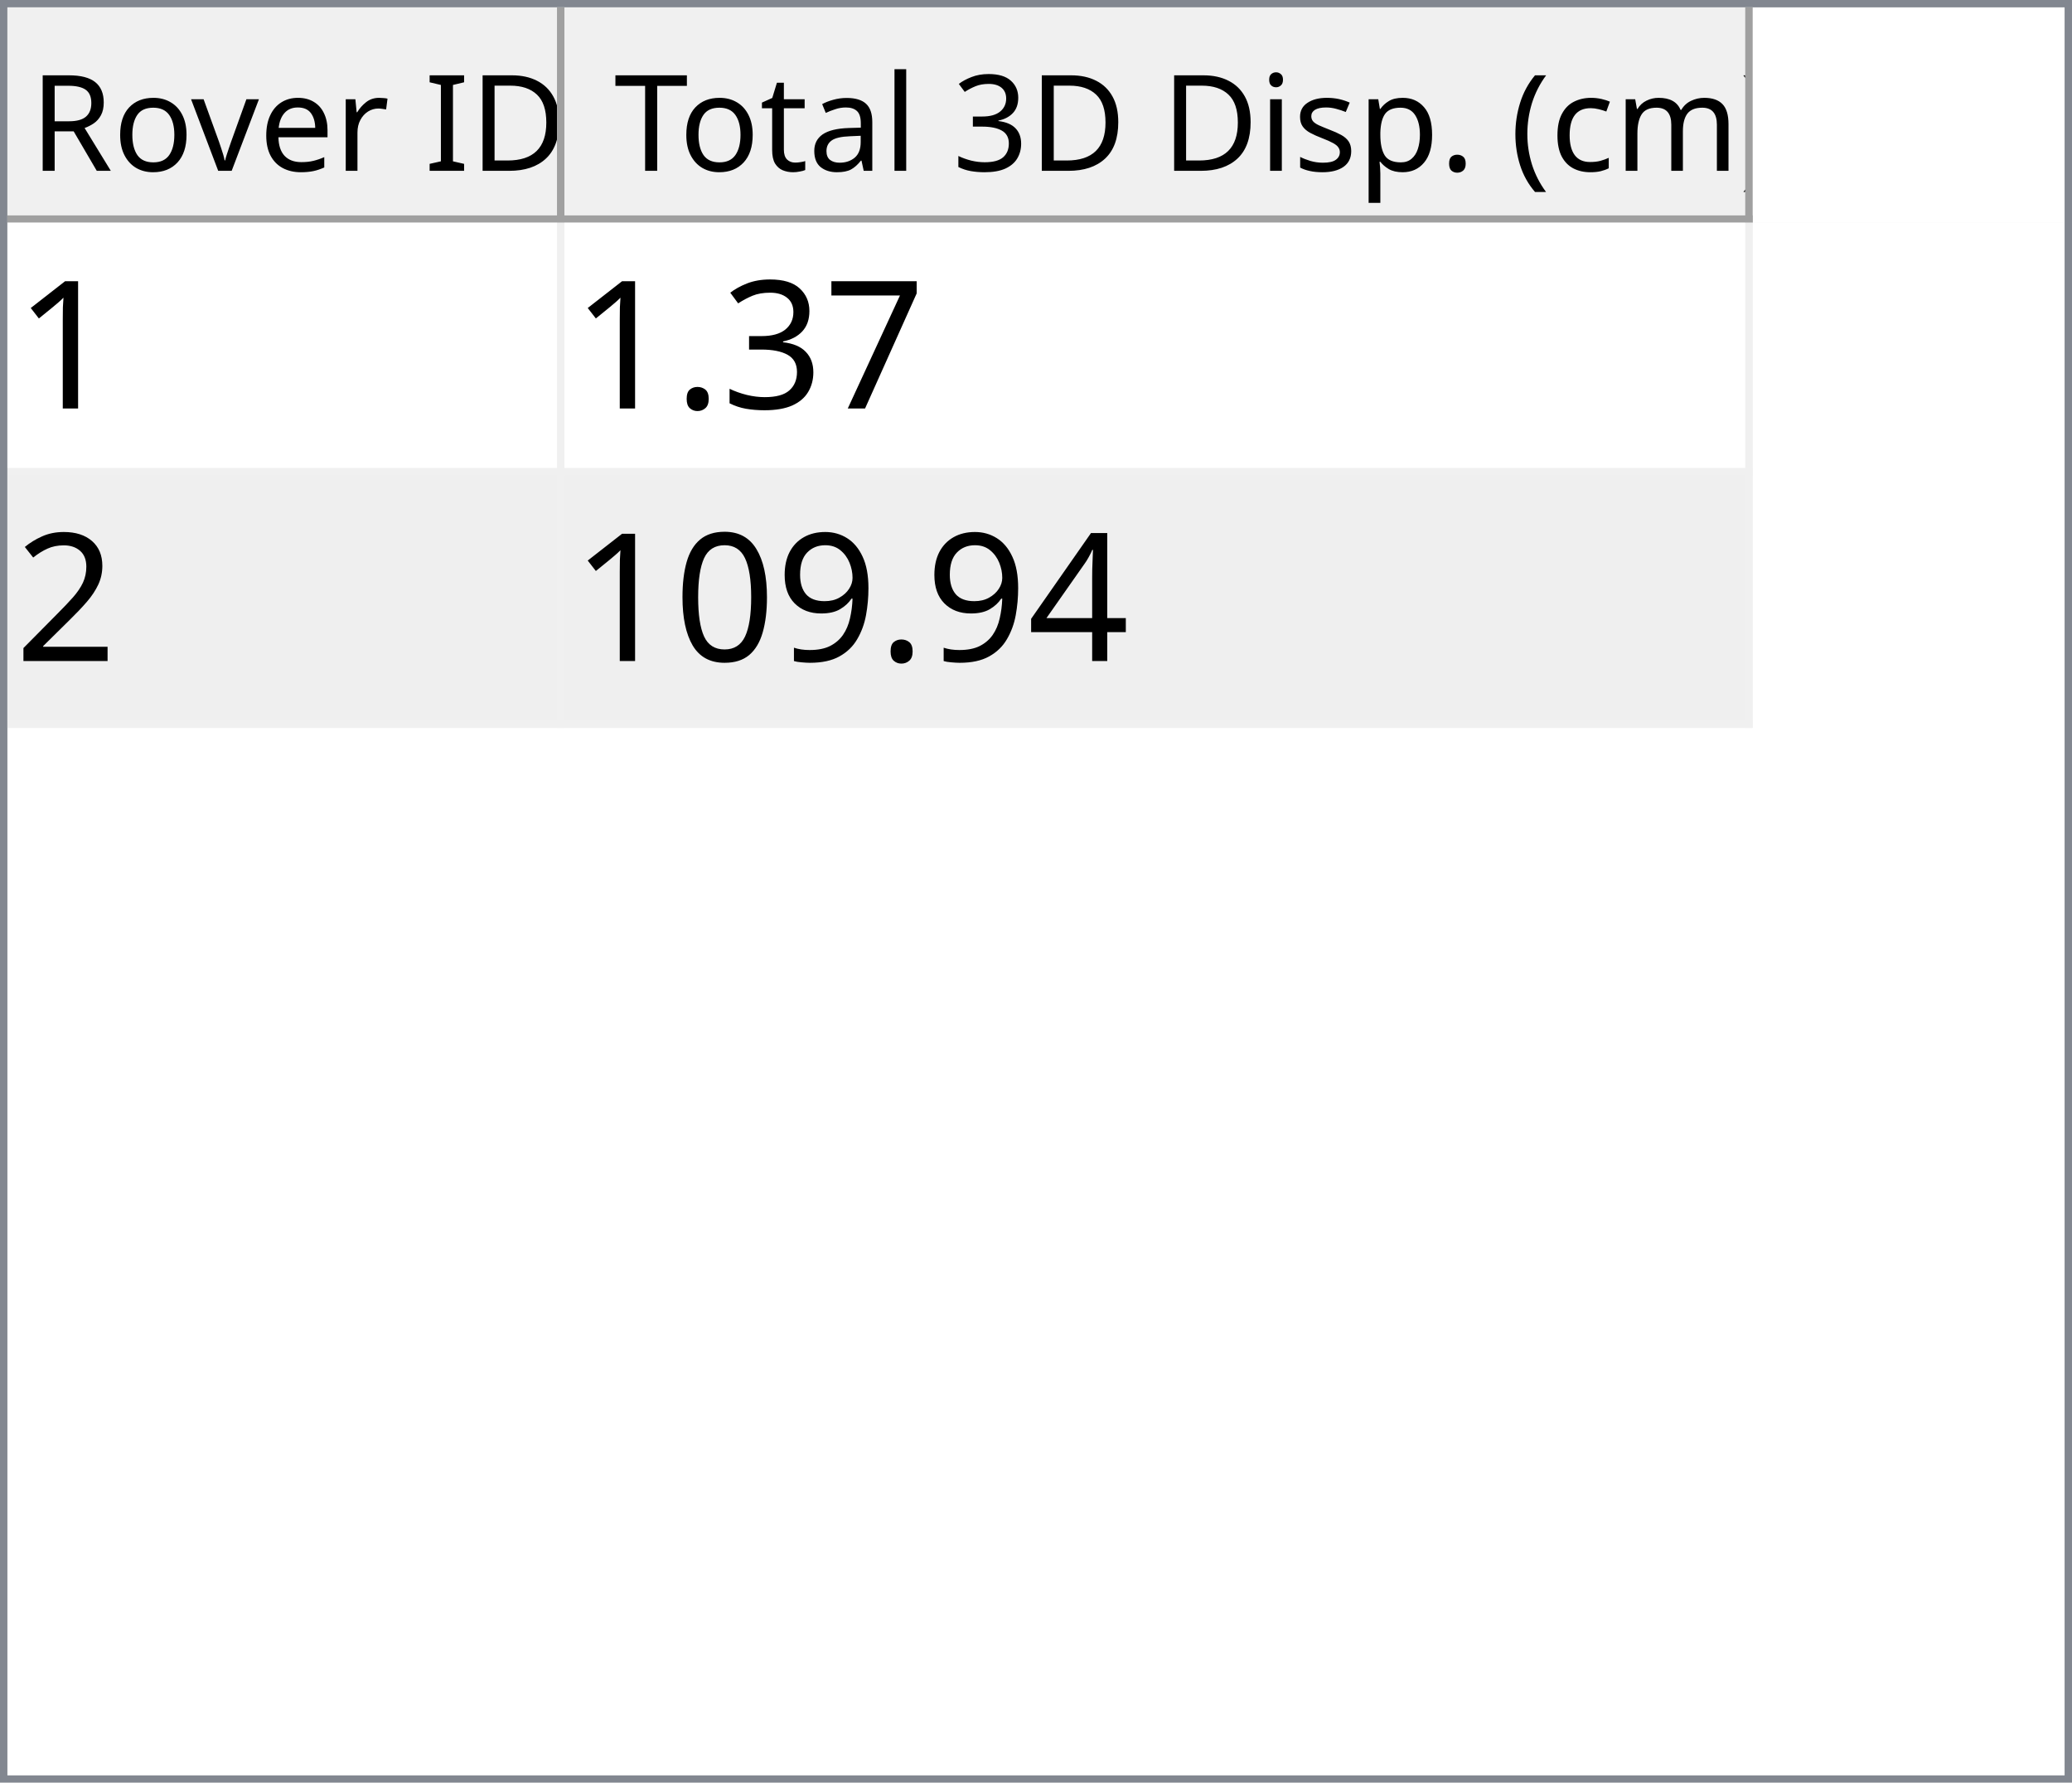
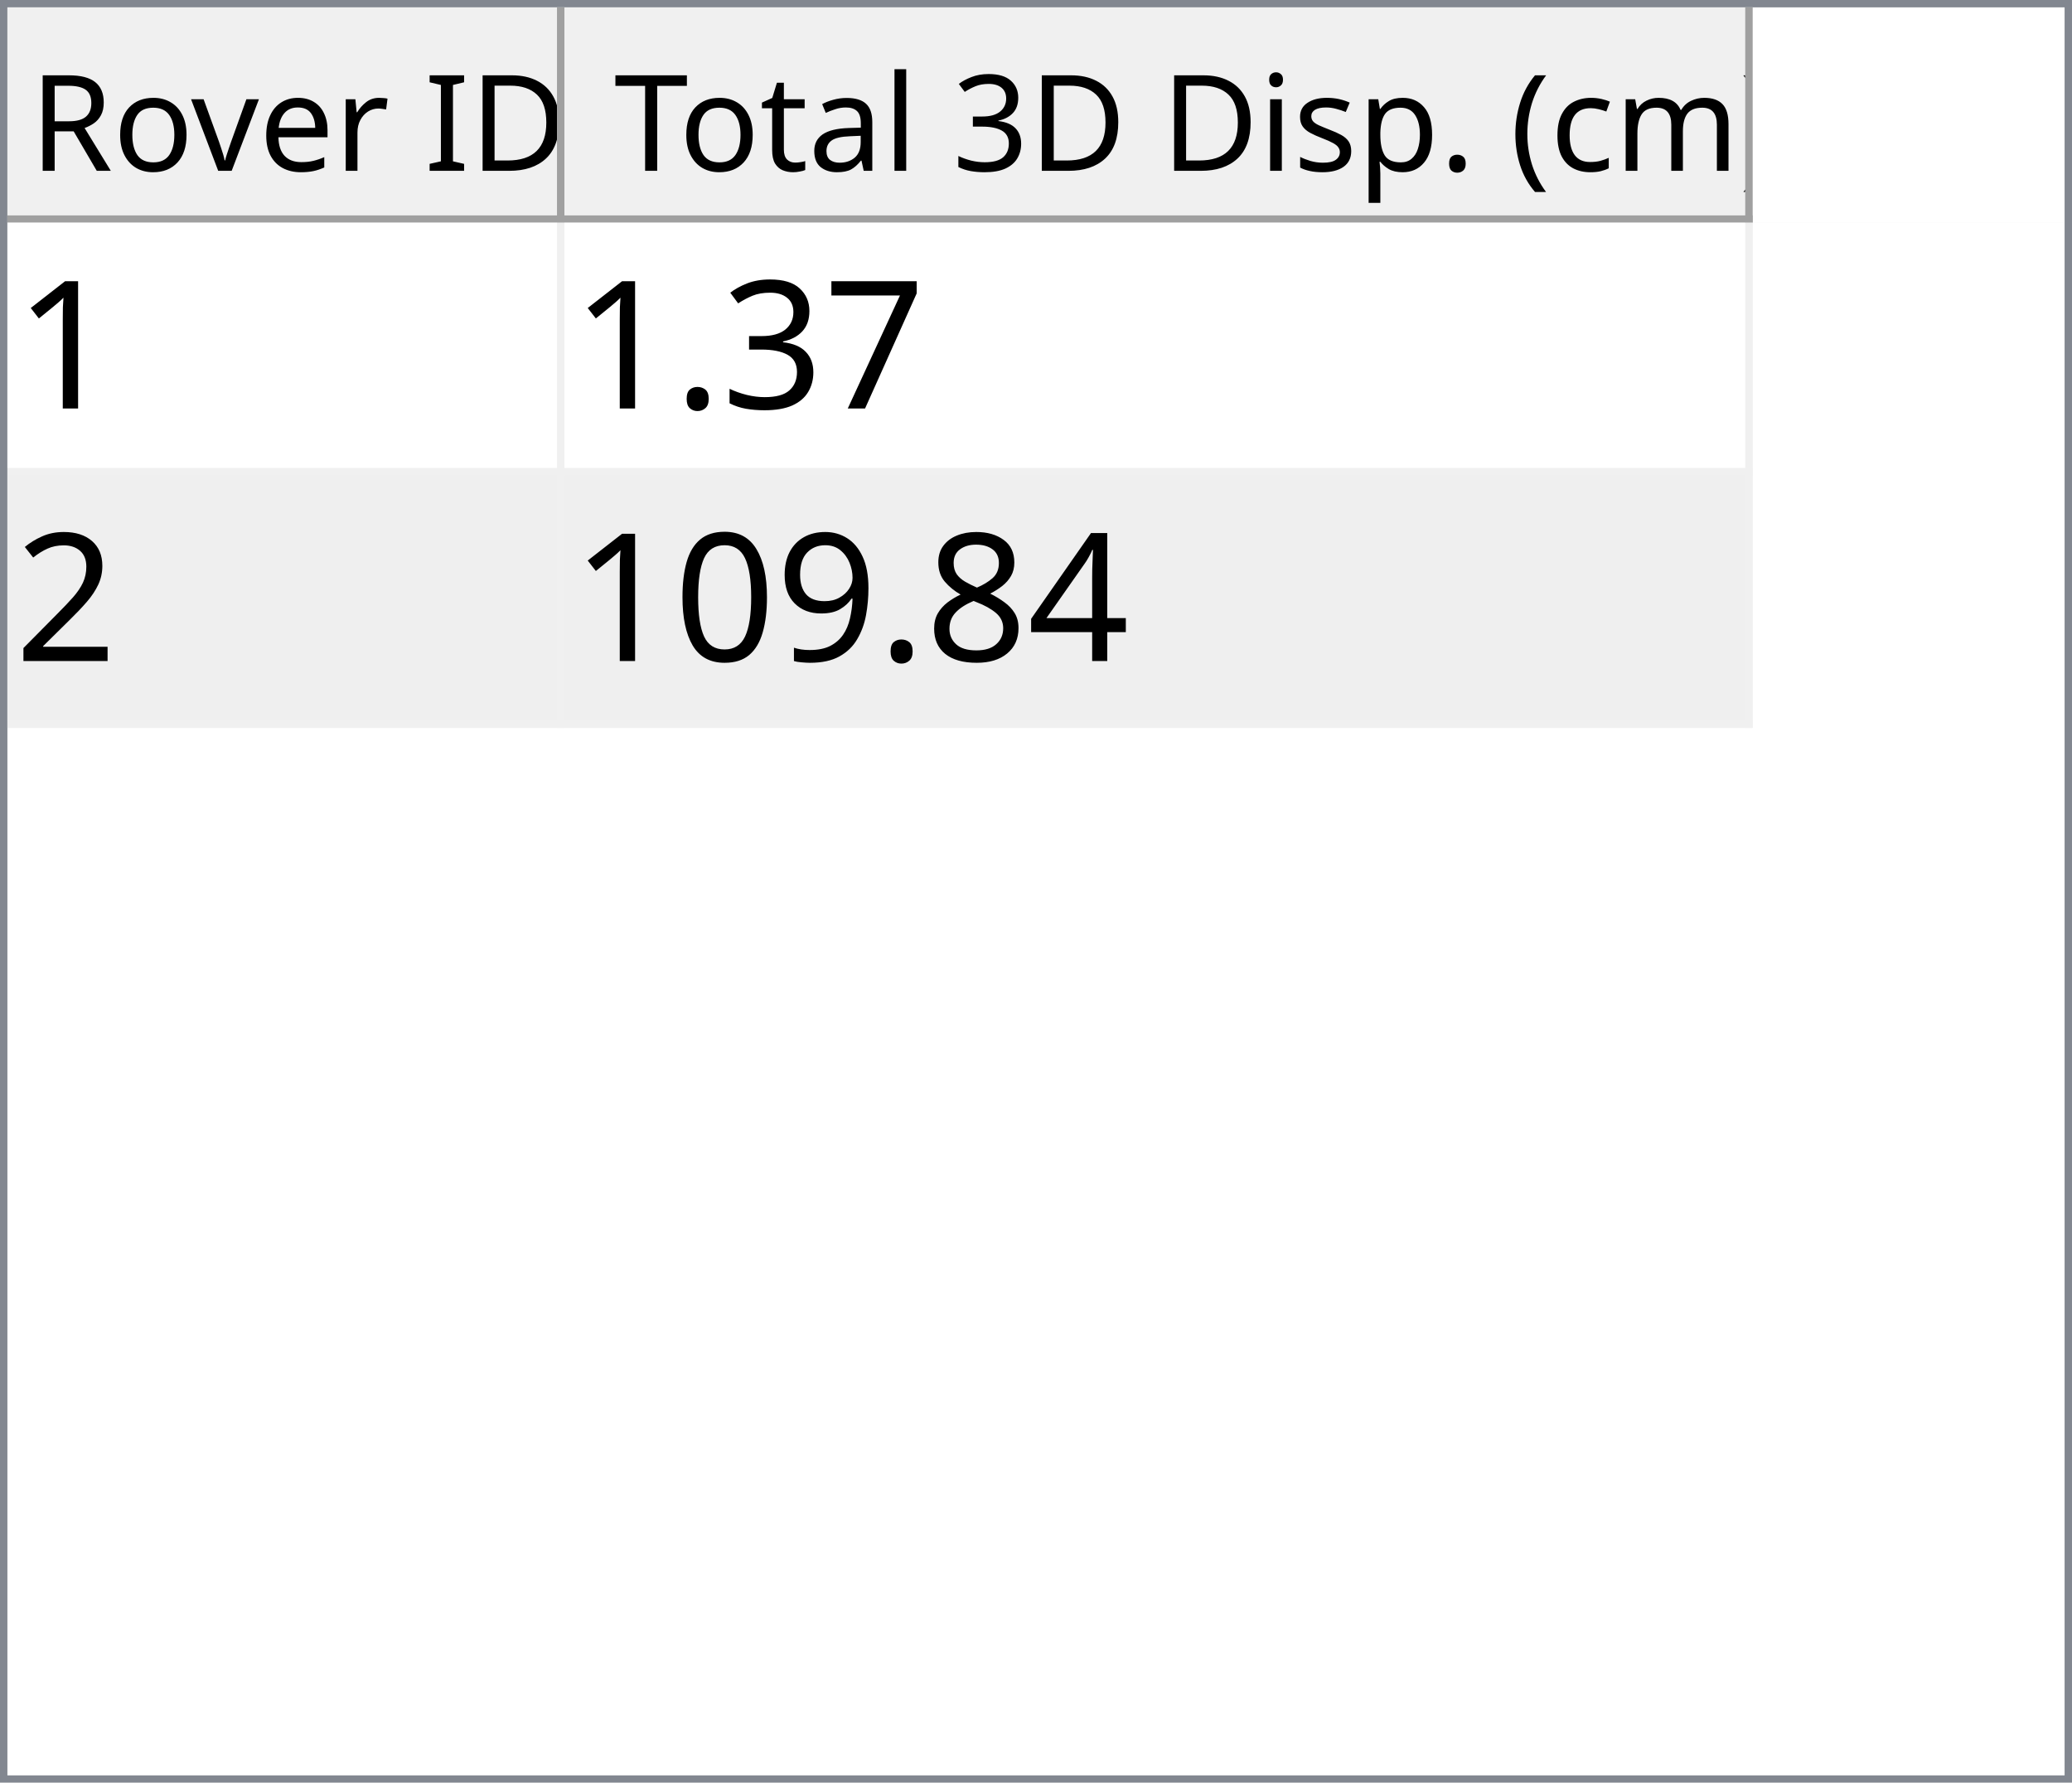
<svg xmlns="http://www.w3.org/2000/svg" style="fill-opacity:1; color-rendering:auto; color-interpolation:auto; text-rendering:auto; stroke:black; stroke-linecap:square; stroke-miterlimit:10; shape-rendering:auto; stroke-opacity:1; fill:black; stroke-dasharray:none; font-weight:normal; stroke-width:1; font-family:'Dialog'; font-style:normal; stroke-linejoin:miter; font-size:12px; stroke-dashoffset:0; image-rendering:auto;" width="279" height="240">
  <defs id="genericDefs" />
  <g>
    <defs id="defs1">
      <clipPath clipPathUnits="userSpaceOnUse" id="clipPath1">
        <path d="M0 0 L279 0 L279 240 L0 240 L0 0 Z" />
      </clipPath>
      <clipPath clipPathUnits="userSpaceOnUse" id="clipPath2">
        <path d="M0 0 L0 240 L279 240 L279 0 Z" />
      </clipPath>
      <clipPath clipPathUnits="userSpaceOnUse" id="clipPath3">
        <path d="M0 0 L0 29 L277 29 L277 0 Z" />
      </clipPath>
      <clipPath clipPathUnits="userSpaceOnUse" id="clipPath4">
        <path d="M0 0 L0 29 L75 29 L75 0 Z" />
      </clipPath>
      <clipPath clipPathUnits="userSpaceOnUse" id="clipPath5">
        <path d="M1 1 L1 28 L74 28 L74 1 Z" />
      </clipPath>
      <clipPath clipPathUnits="userSpaceOnUse" id="clipPath6">
        <path d="M0 0 L0 27 L73 27 L73 0 Z" />
      </clipPath>
      <clipPath clipPathUnits="userSpaceOnUse" id="clipPath7">
        <path d="M-0.5 -0.5 L-0.5 28.5 L74.5 28.5 L74.5 -0.5 Z" />
      </clipPath>
      <clipPath clipPathUnits="userSpaceOnUse" id="clipPath8">
        <path d="M0 0 L0 29 L160 29 L160 0 Z" />
      </clipPath>
      <clipPath clipPathUnits="userSpaceOnUse" id="clipPath9">
        <path d="M1 1 L1 28 L159 28 L159 1 Z" />
      </clipPath>
      <clipPath clipPathUnits="userSpaceOnUse" id="clipPath10">
        <path d="M0 0 L0 27 L158 27 L158 0 Z" />
      </clipPath>
      <clipPath clipPathUnits="userSpaceOnUse" id="clipPath11">
        <path d="M-0.5 -0.5 L-0.5 28.5 L159.5 28.5 L159.5 -0.5 Z" />
      </clipPath>
      <clipPath clipPathUnits="userSpaceOnUse" id="clipPath12">
        <path d="M0 0 L0 209 L277 209 L277 0 Z" />
      </clipPath>
      <clipPath clipPathUnits="userSpaceOnUse" id="clipPath13">
        <path d="M0 0 L0 68 L235 68 L235 0 Z" />
      </clipPath>
      <clipPath clipPathUnits="userSpaceOnUse" id="clipPath14">
        <path d="M-0.5 -0.5 L-0.5 67.5 L234.5 67.5 L234.5 -0.5 Z" />
      </clipPath>
      <clipPath clipPathUnits="userSpaceOnUse" id="clipPath15">
        <path d="M0 0 L0 33 L74 33 L74 0 Z" />
      </clipPath>
      <clipPath clipPathUnits="userSpaceOnUse" id="clipPath16">
        <path d="M0 0 L0 33 L159 33 L159 0 Z" />
      </clipPath>
      <font horiz-adv-x="64.551" id="font1">
        <font-face ascent="107.91" descent="25.098" units-per-em="100" style="font-style:normal; font-family:Segoe UI; font-weight:normal;" />
        <missing-glyph horiz-adv-x="64.551" d="M8.109 0 L8.109 68.266 L56.453 68.266 L56.453 0 L8.109 0 ZM15.328 7.234 L49.219 7.234 L49.219 61.031 L15.328 61.031 L15.328 7.234 Z" />
        <glyph unicode="D" horiz-adv-x="70.117" d="M9.188 0 L9.188 70.016 L28.516 70.016 Q65.531 70.016 65.531 35.891 Q65.531 19.672 55.25 9.836 Q44.969 0 27.734 0 L9.188 0 ZM17.391 62.594 L17.391 7.422 L27.828 7.422 Q41.609 7.422 49.273 14.797 Q56.938 22.172 56.938 35.688 Q56.938 62.594 28.328 62.594 L17.391 62.594 Z" />
        <glyph unicode="I" horiz-adv-x="26.611" d="M17.391 0 L9.188 0 L9.188 70.016 L17.391 70.016 L17.391 0 Z" />
        <glyph unicode=" " horiz-adv-x="27.393" d="" />
        <glyph unicode="r" horiz-adv-x="34.766" d="M34.188 41.891 Q32.078 43.5 28.125 43.5 Q23 43.5 19.555 38.672 Q16.109 33.844 16.109 25.484 L16.109 0 L8.109 0 L8.109 50 L16.109 50 L16.109 39.703 L16.312 39.703 Q18.016 44.969 21.531 47.922 Q25.047 50.875 29.391 50.875 Q32.516 50.875 34.188 50.203 L34.188 41.891 Z" />
        <glyph unicode="e" horiz-adv-x="52.295" d="M48.297 23 L12.984 23 Q13.188 14.656 17.484 10.109 Q21.781 5.562 29.297 5.562 Q37.75 5.562 44.828 11.141 L44.828 3.609 Q38.234 -1.172 27.391 -1.172 Q16.797 -1.172 10.742 5.641 Q4.688 12.453 4.688 24.812 Q4.688 36.469 11.305 43.82 Q17.922 51.172 27.734 51.172 Q37.547 51.172 42.922 44.828 Q48.297 38.484 48.297 27.203 L48.297 23 ZM40.094 29.781 Q40.047 36.719 36.75 40.578 Q33.453 44.438 27.594 44.438 Q21.922 44.438 17.969 40.383 Q14.016 36.328 13.094 29.781 L40.094 29.781 Z" />
        <glyph unicode="v" horiz-adv-x="47.9" d="M47.406 50 L27.484 0 L19.625 0 L0.688 50 L9.469 50 L22.172 13.672 Q23.578 9.672 23.922 6.688 L24.125 6.688 Q24.609 10.453 25.688 13.484 L38.969 50 L47.406 50 Z" />
        <glyph unicode="o" horiz-adv-x="58.594" d="M29 -1.172 Q17.922 -1.172 11.305 5.836 Q4.688 12.844 4.688 24.422 Q4.688 37.016 11.57 44.094 Q18.453 51.172 30.172 51.172 Q41.359 51.172 47.633 44.289 Q53.906 37.406 53.906 25.203 Q53.906 13.234 47.141 6.031 Q40.375 -1.172 29 -1.172 ZM29.594 44.438 Q21.875 44.438 17.383 39.188 Q12.891 33.938 12.891 24.703 Q12.891 15.828 17.43 10.695 Q21.969 5.562 29.594 5.562 Q37.359 5.562 41.531 10.594 Q45.703 15.625 45.703 24.906 Q45.703 34.281 41.531 39.359 Q37.359 44.438 29.594 44.438 Z" />
        <glyph unicode="R" horiz-adv-x="59.814" d="M59.375 0 L49.609 0 L37.891 19.625 Q36.281 22.359 34.766 24.289 Q33.25 26.219 31.664 27.438 Q30.078 28.656 28.25 29.219 Q26.422 29.781 24.125 29.781 L17.391 29.781 L17.391 0 L9.188 0 L9.188 70.016 L30.078 70.016 Q34.672 70.016 38.555 68.867 Q42.438 67.719 45.289 65.375 Q48.141 63.031 49.758 59.547 Q51.375 56.062 51.375 51.375 Q51.375 47.703 50.273 44.656 Q49.172 41.609 47.148 39.211 Q45.125 36.812 42.266 35.133 Q39.406 33.453 35.844 32.516 L35.844 32.328 Q37.594 31.547 38.891 30.547 Q40.188 29.547 41.359 28.18 Q42.531 26.812 43.68 25.078 Q44.828 23.344 46.234 21.047 L59.375 0 ZM17.391 62.594 L17.391 37.203 L28.516 37.203 Q31.594 37.203 34.203 38.133 Q36.812 39.062 38.719 40.797 Q40.625 42.531 41.703 45.047 Q42.781 47.562 42.781 50.688 Q42.781 56.297 39.141 59.445 Q35.5 62.594 28.609 62.594 L17.391 62.594 Z" />
        <glyph unicode=")" horiz-adv-x="30.176" d="M8.297 -15.922 L1.172 -15.922 Q16.406 2.344 16.406 26.812 Q16.406 51.469 1.078 70.016 L8.297 70.016 Q23.531 52.156 23.531 26.703 Q23.531 1.375 8.297 -15.922 Z" />
        <glyph unicode="m" horiz-adv-x="86.133" d="M79.109 0 L71.094 0 L71.094 28.719 Q71.094 37.016 68.531 40.727 Q65.969 44.438 59.906 44.438 Q54.781 44.438 51.195 39.75 Q47.609 35.062 47.609 28.516 L47.609 0 L39.594 0 L39.594 29.688 Q39.594 44.438 28.219 44.438 Q22.953 44.438 19.531 40.016 Q16.109 35.594 16.109 28.516 L16.109 0 L8.109 0 L8.109 50 L16.109 50 L16.109 42.094 L16.312 42.094 Q21.625 51.172 31.844 51.172 Q36.969 51.172 40.773 48.312 Q44.578 45.453 46 40.828 Q51.562 51.172 62.594 51.172 Q79.109 51.172 79.109 30.812 L79.109 0 Z" />
        <glyph unicode="c" horiz-adv-x="46.191" d="M42.188 2.297 Q36.422 -1.172 28.516 -1.172 Q17.828 -1.172 11.258 5.789 Q4.688 12.75 4.688 23.828 Q4.688 36.188 11.766 43.68 Q18.844 51.172 30.672 51.172 Q37.25 51.172 42.281 48.734 L42.281 40.531 Q36.719 44.438 30.375 44.438 Q22.703 44.438 17.797 38.945 Q12.891 33.453 12.891 24.516 Q12.891 15.719 17.508 10.641 Q22.125 5.562 29.891 5.562 Q36.422 5.562 42.188 9.906 L42.188 2.297 Z" />
        <glyph unicode="(" horiz-adv-x="30.176" d="M29.109 -15.922 L21.969 -15.922 Q6.844 1.375 6.844 26.703 Q6.844 52.156 21.969 70.016 L29.203 70.016 Q13.875 51.469 13.875 26.812 Q13.875 2.344 29.109 -15.922 Z" />
        <glyph unicode="." horiz-adv-x="21.68" d="M10.891 -1.078 Q8.641 -1.078 7.055 0.539 Q5.469 2.156 5.469 4.391 Q5.469 6.641 7.055 8.273 Q8.641 9.906 10.891 9.906 Q13.188 9.906 14.797 8.273 Q16.406 6.641 16.406 4.391 Q16.406 2.156 14.797 0.539 Q13.188 -1.078 10.891 -1.078 Z" />
        <glyph unicode="p" horiz-adv-x="58.789" d="M16.312 7.234 L16.109 7.234 L16.109 -23 L8.109 -23 L8.109 50 L16.109 50 L16.109 41.219 L16.312 41.219 Q22.219 51.172 33.594 51.172 Q43.266 51.172 48.688 44.461 Q54.109 37.75 54.109 26.469 Q54.109 13.922 48 6.375 Q41.891 -1.172 31.297 -1.172 Q21.578 -1.172 16.312 7.234 ZM16.109 27.391 L16.109 20.406 Q16.109 14.203 20.141 9.883 Q24.172 5.562 30.375 5.562 Q37.641 5.562 41.773 11.133 Q45.906 16.703 45.906 26.609 Q45.906 34.969 42.047 39.703 Q38.188 44.438 31.594 44.438 Q24.609 44.438 20.359 39.578 Q16.109 34.719 16.109 27.391 Z" />
        <glyph unicode="s" horiz-adv-x="42.432" d="M5.078 1.812 L5.078 10.406 Q11.625 5.562 19.484 5.562 Q30.031 5.562 30.031 12.594 Q30.031 14.594 29.125 15.992 Q28.219 17.391 26.68 18.461 Q25.141 19.531 23.07 20.383 Q21 21.234 18.609 22.172 Q15.281 23.484 12.766 24.828 Q10.25 26.172 8.57 27.859 Q6.891 29.547 6.031 31.695 Q5.172 33.844 5.172 36.719 Q5.172 40.234 6.789 42.945 Q8.406 45.656 11.086 47.484 Q13.766 49.312 17.211 50.242 Q20.656 51.172 24.312 51.172 Q30.812 51.172 35.938 48.922 L35.938 40.828 Q30.422 44.438 23.25 44.438 Q21 44.438 19.195 43.922 Q17.391 43.406 16.094 42.477 Q14.797 41.547 14.086 40.258 Q13.375 38.969 13.375 37.406 Q13.375 35.453 14.086 34.133 Q14.797 32.812 16.164 31.789 Q17.531 30.766 19.484 29.938 Q21.438 29.109 23.922 28.125 Q27.25 26.859 29.883 25.516 Q32.516 24.172 34.375 22.484 Q36.234 20.797 37.234 18.602 Q38.234 16.406 38.234 13.375 Q38.234 9.672 36.602 6.938 Q34.969 4.203 32.234 2.398 Q29.5 0.594 25.93 -0.289 Q22.359 -1.172 18.453 -1.172 Q10.75 -1.172 5.078 1.812 Z" />
        <glyph unicode="i" horiz-adv-x="24.219" d="M12.203 62.703 Q10.062 62.703 8.547 64.164 Q7.031 65.625 7.031 67.875 Q7.031 70.125 8.547 71.609 Q10.062 73.094 12.203 73.094 Q14.406 73.094 15.945 71.609 Q17.484 70.125 17.484 67.875 Q17.484 65.719 15.945 64.211 Q14.406 62.703 12.203 62.703 ZM16.109 0 L8.109 0 L8.109 50 L16.109 50 L16.109 0 Z" />
        <glyph unicode="3" horiz-adv-x="53.906" d="M46.531 19.828 Q46.531 15.094 44.75 11.211 Q42.969 7.328 39.719 4.57 Q36.469 1.812 31.93 0.297 Q27.391 -1.219 21.922 -1.219 Q11.922 -1.219 6 2.594 L6 11.188 Q13.094 5.609 22.219 5.609 Q25.875 5.609 28.828 6.539 Q31.781 7.469 33.906 9.227 Q36.031 10.984 37.18 13.477 Q38.328 15.969 38.328 19.094 Q38.328 32.812 18.797 32.812 L12.984 32.812 L12.984 39.594 L18.5 39.594 Q35.797 39.594 35.797 52.484 Q35.797 64.406 22.609 64.406 Q15.188 64.406 8.688 59.422 L8.688 67.188 Q15.375 71.188 24.609 71.188 Q29 71.188 32.57 69.969 Q36.141 68.75 38.68 66.555 Q41.219 64.359 42.609 61.281 Q44 58.203 44 54.5 Q44 40.672 30.031 36.719 L30.031 36.531 Q33.594 36.141 36.625 34.797 Q39.656 33.453 41.852 31.305 Q44.047 29.156 45.289 26.25 Q46.531 23.344 46.531 19.828 Z" />
        <glyph unicode="l" horiz-adv-x="24.219" d="M16.109 0 L8.109 0 L8.109 74.031 L16.109 74.031 L16.109 0 Z" />
        <glyph unicode="a" horiz-adv-x="50.879" d="M43.891 0 L35.891 0 L35.891 7.812 L35.688 7.812 Q30.469 -1.172 20.312 -1.172 Q12.844 -1.172 8.617 2.781 Q4.391 6.734 4.391 13.281 Q4.391 27.297 20.906 29.594 L35.891 31.688 Q35.891 44.438 25.594 44.438 Q16.547 44.438 9.281 38.281 L9.281 46.484 Q16.656 51.172 26.266 51.172 Q43.891 51.172 43.891 32.516 L43.891 0 ZM35.891 25.297 L23.828 23.641 Q18.266 22.859 15.43 20.875 Q12.594 18.891 12.594 13.875 Q12.594 10.203 15.211 7.883 Q17.828 5.562 22.172 5.562 Q28.125 5.562 32.008 9.742 Q35.891 13.922 35.891 20.312 L35.891 25.297 Z" />
        <glyph unicode="t" horiz-adv-x="33.887" d="M31.297 0.484 Q28.469 -1.078 23.828 -1.078 Q10.688 -1.078 10.688 13.578 L10.688 43.172 L2.094 43.172 L2.094 50 L10.688 50 L10.688 62.203 L18.703 64.797 L18.703 50 L31.297 50 L31.297 43.172 L18.703 43.172 L18.703 14.984 Q18.703 9.969 20.414 7.82 Q22.125 5.672 26.078 5.672 Q29.109 5.672 31.297 7.328 L31.297 0.484 Z" />
        <glyph unicode="T" horiz-adv-x="52.393" d="M50.594 62.594 L30.375 62.594 L30.375 0 L22.172 0 L22.172 62.594 L2 62.594 L2 70.016 L50.594 70.016 L50.594 62.594 Z" />
      </font>
      <font horiz-adv-x="75.0" id="font2">
        <font-face ascent="100.537" descent="21.973" units-per-em="100" style="font-style:normal; font-family:sans-serif; font-weight:normal;" />
        <missing-glyph horiz-adv-x="75.0" d="M12.5 0 L12.5 62.5 L62.5 62.5 L62.5 0 L12.5 0 ZM14.062 1.562 L60.938 1.562 L60.938 60.938 L14.062 60.938 L14.062 1.562 Z" />
        <glyph unicode="1" horiz-adv-x="55.615" d="M37.25 0 L28.469 0 L28.469 56 Q25.297 52.984 20.141 49.953 Q14.984 46.922 10.891 45.406 L10.891 53.906 Q18.266 57.375 23.781 62.305 Q29.297 67.234 31.594 71.875 L37.25 71.875 L37.25 0 Z" />
        <glyph unicode="7" horiz-adv-x="55.615" d="M4.734 62.203 L4.734 70.656 L51.078 70.656 L51.078 63.812 Q44.234 56.547 37.523 44.484 Q30.812 32.422 27.156 19.672 Q24.516 10.688 23.781 0 L14.75 0 Q14.891 8.453 18.062 20.414 Q21.234 32.375 27.172 43.484 Q33.109 54.594 39.797 62.203 L4.734 62.203 Z" />
        <glyph unicode="3" horiz-adv-x="55.615" d="M4.203 18.891 L12.984 20.062 Q14.5 12.594 18.141 9.297 Q21.781 6 27 6 Q33.203 6 37.477 10.297 Q41.75 14.594 41.75 20.953 Q41.75 27 37.797 30.93 Q33.844 34.859 27.734 34.859 Q25.25 34.859 21.531 33.891 L22.516 41.609 Q23.391 41.5 23.922 41.5 Q29.547 41.5 34.039 44.43 Q38.531 47.359 38.531 53.469 Q38.531 58.297 35.258 61.477 Q31.984 64.656 26.812 64.656 Q21.688 64.656 18.266 61.43 Q14.844 58.203 13.875 51.766 L5.078 53.328 Q6.688 62.156 12.398 67.016 Q18.109 71.875 26.609 71.875 Q32.469 71.875 37.398 69.359 Q42.328 66.844 44.945 62.5 Q47.562 58.156 47.562 53.266 Q47.562 48.641 45.07 44.828 Q42.578 41.016 37.703 38.766 Q44.047 37.312 47.562 32.695 Q51.078 28.078 51.078 21.141 Q51.078 11.766 44.242 5.25 Q37.406 -1.266 26.953 -1.266 Q17.531 -1.266 11.305 4.352 Q5.078 9.969 4.203 18.891 Z" />
        <glyph unicode="." horiz-adv-x="27.783" d="M9.078 0 L9.078 10.016 L19.094 10.016 L19.094 0 L9.078 0 Z" />
        <glyph unicode="2" horiz-adv-x="55.615" d="M50.344 8.453 L50.344 0 L3.031 0 Q2.938 3.172 4.047 6.109 Q5.859 10.938 9.836 15.625 Q13.812 20.312 21.344 26.469 Q33.016 36.031 37.117 41.625 Q41.219 47.219 41.219 52.203 Q41.219 57.422 37.477 61.008 Q33.734 64.594 27.734 64.594 Q21.391 64.594 17.578 60.789 Q13.766 56.984 13.719 50.25 L4.688 51.172 Q5.609 61.281 11.664 66.578 Q17.719 71.875 27.938 71.875 Q38.234 71.875 44.242 66.164 Q50.25 60.453 50.25 52 Q50.25 47.703 48.492 43.555 Q46.734 39.406 42.656 34.812 Q38.578 30.219 29.109 22.219 Q21.188 15.578 18.945 13.211 Q16.703 10.844 15.234 8.453 L50.344 8.453 Z" />
        <glyph unicode="4" horiz-adv-x="55.615" d="M32.328 0 L32.328 17.141 L1.266 17.141 L1.266 25.203 L33.938 71.578 L41.109 71.578 L41.109 25.203 L50.781 25.203 L50.781 17.141 L41.109 17.141 L41.109 0 L32.328 0 ZM32.328 25.203 L32.328 57.469 L9.906 25.203 L32.328 25.203 Z" />
+         <glyph unicode="8" horiz-adv-x="55.615" d="M17.672 38.812 Q12.203 40.828 9.57 44.539 Q6.938 48.25 6.938 53.422 Q6.938 61.234 12.555 66.555 Q18.172 71.875 27.484 71.875 Q36.859 71.875 42.578 66.43 Q48.297 60.984 48.297 53.172 Q48.297 48.188 45.68 44.508 Q43.062 40.828 37.75 38.812 Q44.344 36.672 47.781 31.883 Q51.219 27.094 51.219 20.453 Q51.219 11.281 44.727 5.031 Q38.234 -1.219 27.641 -1.219 Q17.047 -1.219 10.547 5.055 Q4.047 11.328 4.047 20.703 Q4.047 27.688 7.594 32.398 Q11.141 37.109 17.672 38.812 ZM15.922 53.719 Q15.922 48.641 19.195 45.414 Q22.469 42.188 27.688 42.188 Q32.766 42.188 36.016 45.383 Q39.266 48.578 39.266 53.219 Q39.266 58.062 35.914 61.359 Q32.562 64.656 27.594 64.656 Q22.562 64.656 19.242 61.43 Q15.922 58.203 15.922 53.719 ZM13.094 20.656 Q13.094 16.891 14.875 13.375 Q16.656 9.859 20.172 7.93 Q23.688 6 27.734 6 Q34.031 6 38.133 10.055 Q42.234 14.109 42.234 20.359 Q42.234 26.703 38.016 30.859 Q33.797 35.016 27.438 35.016 Q21.234 35.016 17.164 30.914 Q13.094 26.812 13.094 20.656 Z" />
        <glyph unicode="9" horiz-adv-x="55.615" d="M5.469 16.547 L13.922 17.328 Q14.984 11.375 18.016 8.688 Q21.047 6 25.781 6 Q29.828 6 32.883 7.859 Q35.938 9.719 37.891 12.82 Q39.844 15.922 41.164 21.195 Q42.484 26.469 42.484 31.938 Q42.484 32.516 42.438 33.688 Q39.797 29.5 35.234 26.883 Q30.672 24.266 25.344 24.266 Q16.453 24.266 10.305 30.711 Q4.156 37.156 4.156 47.703 Q4.156 58.594 10.578 65.234 Q17 71.875 26.656 71.875 Q33.641 71.875 39.43 68.117 Q45.219 64.359 48.219 57.398 Q51.219 50.438 51.219 37.25 Q51.219 23.531 48.242 15.406 Q45.266 7.281 39.383 3.031 Q33.5 -1.219 25.594 -1.219 Q17.188 -1.219 11.867 3.445 Q6.547 8.109 5.469 16.547 ZM41.453 48.141 Q41.453 55.719 37.43 60.156 Q33.406 64.594 27.734 64.594 Q21.875 64.594 17.531 59.812 Q13.188 55.031 13.188 47.406 Q13.188 40.578 17.312 36.305 Q21.438 32.031 27.484 32.031 Q33.594 32.031 37.523 36.305 Q41.453 40.578 41.453 48.141 Z" />
        <glyph unicode="0" horiz-adv-x="55.615" d="M4.156 35.297 Q4.156 48 6.766 55.742 Q9.375 63.484 14.523 67.68 Q19.672 71.875 27.484 71.875 Q33.25 71.875 37.594 69.555 Q41.938 67.234 44.773 62.867 Q47.609 58.5 49.219 52.227 Q50.828 45.953 50.828 35.297 Q50.828 22.703 48.242 14.969 Q45.656 7.234 40.508 3.008 Q35.359 -1.219 27.484 -1.219 Q17.141 -1.219 11.234 6.203 Q4.156 15.141 4.156 35.297 ZM13.188 35.297 Q13.188 17.672 17.312 11.836 Q21.438 6 27.484 6 Q33.547 6 37.672 11.859 Q41.797 17.719 41.797 35.297 Q41.797 52.984 37.672 58.789 Q33.547 64.594 27.391 64.594 Q21.344 64.594 17.719 59.469 Q13.188 52.938 13.188 35.297 Z" />
      </font>
    </defs>
    <g style="fill:white; stroke:white;">
      <rect x="0" y="0" width="279" style="clip-path:url(#clipPath1); stroke:none;" height="240" />
    </g>
    <g style="fill:white; text-rendering:optimizeSpeed; color-rendering:optimizeSpeed; image-rendering:optimizeSpeed; shape-rendering:crispEdges; stroke:white; color-interpolation:sRGB;">
      <rect x="0" width="279" height="240" y="0" style="stroke:none;" />
      <path style="stroke:none;" d="M0 240 L279 240 L279 0 L0 0 Z" />
    </g>
    <g style="fill:rgb(240,240,240); font-size:18px; font-family:'Segoe UI'; stroke:rgb(240,240,240);">
      <rect x="0" y="0" width="279" style="clip-path:url(#clipPath2); stroke:none;" height="240" />
    </g>
    <g style="fill:rgb(130,135,144); font-size:18px; font-family:'Segoe UI'; stroke:rgb(130,135,144);">
      <path d="M0 0 L279 0 L279 240 L0 240 L0 0 ZM1 1 L278 1 L278 239 L1 239 L1 1 Z" style="fill-rule:evenodd; clip-path:url(#clipPath2); stroke:none;" />
    </g>
    <g style="fill:white; font-size:18px; font-family:'Segoe UI'; stroke:white;" transform="translate(1,1)">
      <rect x="0" y="0" width="277" style="clip-path:url(#clipPath3); stroke:none;" height="29" />
    </g>
    <g style="fill:rgb(240,240,240); font-size:18px; font-family:'Segoe UI'; stroke:rgb(240,240,240);" transform="translate(1,1)">
      <rect x="0" y="0" width="75" style="clip-path:url(#clipPath4); stroke:none;" height="29" />
    </g>
    <g style="font-family:'Segoe UI'; font-size:18px;" transform="translate(2,2)">
      <text x="2" xml:space="preserve" y="21" style="clip-path:url(#clipPath6); stroke:none;">Rover ID</text>
    </g>
    <g transform="translate(1.5,1.5)" style="fill:rgb(160,160,160); font-size:18px; font-family:'Segoe UI'; stroke:rgb(160,160,160); stroke-linejoin:bevel;">
      <line x1="74" x2="74" y1="0" style="fill:none; clip-path:url(#clipPath7);" y2="28" />
    </g>
    <g transform="matrix(1,0,0,1,1,1) translate(0.5,0.5)" style="fill:rgb(160,160,160); font-size:18px; font-family:'Segoe UI'; stroke:rgb(160,160,160); stroke-linejoin:bevel;">
      <line x1="0" x2="74" y1="28" style="fill:none; clip-path:url(#clipPath7);" y2="28" />
    </g>
    <g style="fill:rgb(240,240,240); font-size:18px; font-family:'Segoe UI'; stroke:rgb(240,240,240);" transform="translate(76,1)">
      <rect x="0" y="0" width="160" style="clip-path:url(#clipPath8); stroke:none;" height="29" />
    </g>
    <g style="font-family:'Segoe UI'; font-size:18px;" transform="translate(77,2)">
      <text x="1" xml:space="preserve" y="21" style="clip-path:url(#clipPath10); stroke:none;"> Total 3D Disp. (cm)</text>
    </g>
    <g transform="translate(76.5,1.5)" style="fill:rgb(160,160,160); font-size:18px; font-family:'Segoe UI'; stroke:rgb(160,160,160); stroke-linejoin:bevel;">
      <line x1="159" x2="159" y1="0" style="fill:none; clip-path:url(#clipPath11);" y2="28" />
    </g>
    <g transform="matrix(1,0,0,1,76,1) translate(0.5,0.5)" style="fill:rgb(160,160,160); font-size:18px; font-family:'Segoe UI'; stroke:rgb(160,160,160); stroke-linejoin:bevel;">
      <line x1="0" x2="159" y1="28" style="fill:none; clip-path:url(#clipPath11);" y2="28" />
    </g>
    <g style="fill:white; font-size:18px; font-family:'Segoe UI'; stroke:white;" transform="translate(1,30)">
      <rect x="0" y="0" width="277" style="clip-path:url(#clipPath12); stroke:none;" height="209" />
    </g>
    <g style="fill:rgb(240,240,240); font-size:24px; font-family:sans-serif; stroke:rgb(240,240,240);" transform="translate(1,30)">
      <rect x="0" y="0" width="235" style="clip-path:url(#clipPath13); stroke:none;" height="68" />
      <line transform="translate(0.5,0.5)" x1="0" x2="234" y1="33" style="clip-path:url(#clipPath14); fill:none; stroke-linejoin:bevel;" y2="33" />
    </g>
    <g transform="matrix(1,0,0,1,1,30) translate(0.5,0.5)" style="fill:rgb(240,240,240); font-size:24px; font-family:sans-serif; stroke:rgb(240,240,240); stroke-linejoin:bevel;">
      <line x1="0" x2="234" y1="67" style="fill:none; clip-path:url(#clipPath14);" y2="67" />
    </g>
    <g transform="matrix(1,0,0,1,1,30) translate(0.5,0.5)" style="fill:rgb(240,240,240); font-size:24px; font-family:sans-serif; stroke:rgb(240,240,240); stroke-linejoin:bevel;">
      <line x1="74" x2="74" y1="0" style="fill:none; clip-path:url(#clipPath14);" y2="67" />
    </g>
    <g transform="matrix(1,0,0,1,1,30) translate(0.5,0.5)" style="fill:rgb(240,240,240); font-size:24px; font-family:sans-serif; stroke:rgb(240,240,240); stroke-linejoin:bevel;">
      <line x1="234" x2="234" y1="0" style="fill:none; clip-path:url(#clipPath14);" y2="67" />
    </g>
    <g style="fill:white; font-size:24px; font-family:sans-serif; stroke:white;" transform="matrix(1,0,0,1,1,30)">
      <rect x="0" y="0" width="74" style="clip-path:url(#clipPath15); stroke:none;" height="33" />
      <text x="1" y="25" style="fill:black; clip-path:url(#clipPath15); stroke:none;" xml:space="preserve">1</text>
    </g>
    <g style="fill:white; font-size:24px; font-family:sans-serif; stroke:white;" transform="matrix(1,0,0,1,1,30) translate(75,0)">
      <rect x="0" y="0" width="159" style="clip-path:url(#clipPath16); stroke:none;" height="33" />
      <text x="1" y="25" style="fill:black; clip-path:url(#clipPath16); stroke:none;" xml:space="preserve">1.37</text>
    </g>
    <g style="fill:rgb(239,239,239); font-size:24px; font-family:sans-serif; stroke:rgb(239,239,239);" transform="matrix(1,0,0,1,1,30) translate(0,34)">
      <rect x="0" y="0" width="74" style="clip-path:url(#clipPath15); stroke:none;" height="33" />
      <text x="1" y="25" style="fill:black; clip-path:url(#clipPath15); stroke:none;" xml:space="preserve">2</text>
    </g>
    <g style="fill:rgb(239,239,239); font-size:24px; font-family:sans-serif; stroke:rgb(239,239,239);" transform="matrix(1,0,0,1,1,30) translate(75,34)">
      <rect x="0" y="0" width="159" style="clip-path:url(#clipPath16); stroke:none;" height="33" />
-       <text x="1" y="25" style="fill:black; clip-path:url(#clipPath16); stroke:none;" xml:space="preserve">109.94</text>
+       <text x="1" y="25" style="fill:black; clip-path:url(#clipPath16); stroke:none;" xml:space="preserve">109.84</text>
    </g>
  </g>
</svg>
